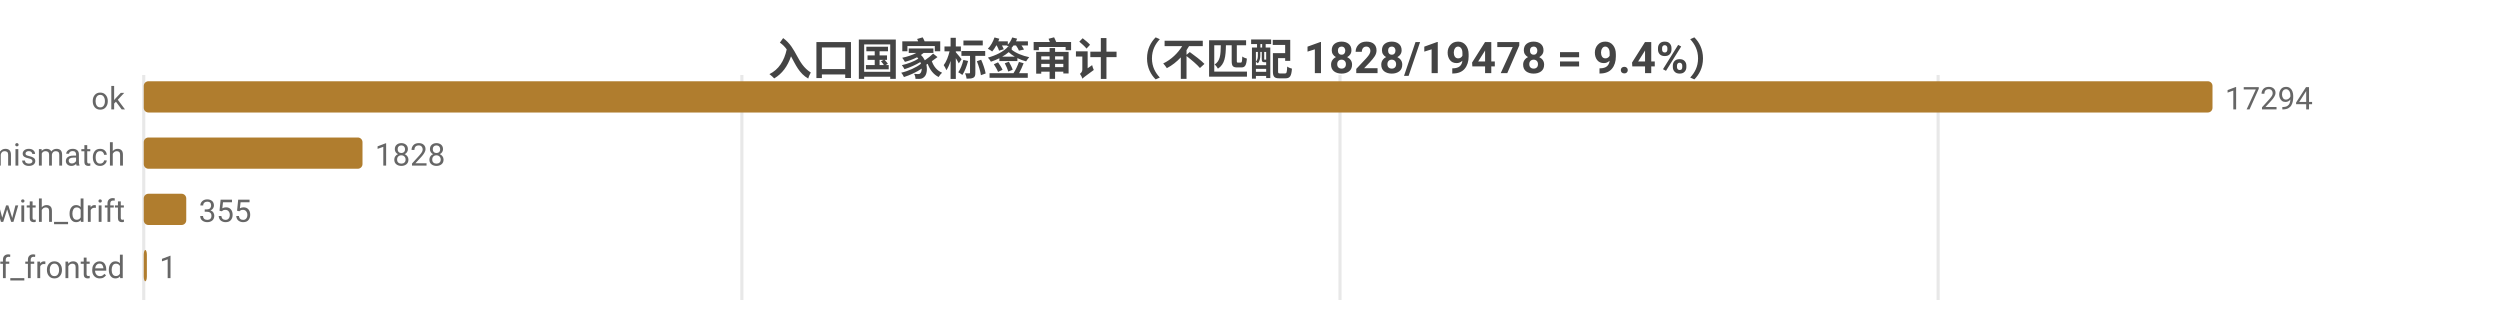
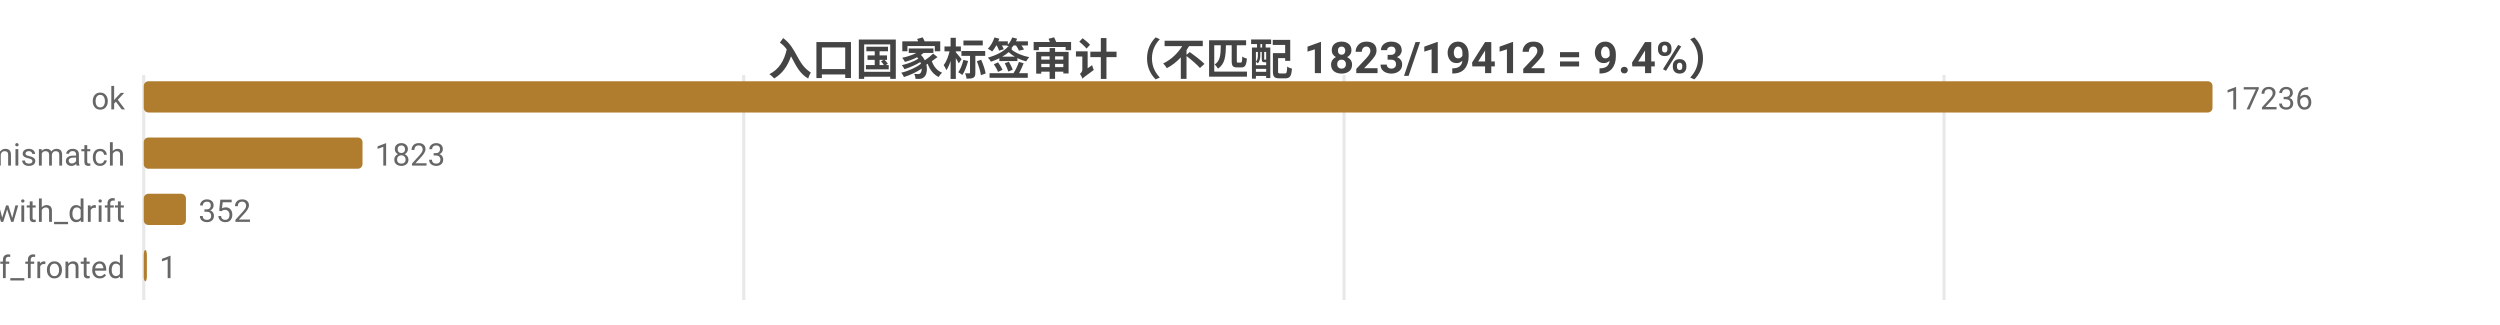
<svg xmlns="http://www.w3.org/2000/svg" width="800" height="104" viewBox="0 0 800 104">
  <rect width="800" height="104" fill="#ffffff" />
  <style>text{font-family:system-ui,-apple-system,'Segoe UI',Roboto,'PingFang SC','Microsoft YaHei','Noto Sans CJK SC',sans-serif}.g{stroke:#e8e8e8;stroke-width:1}.a{stroke:#999;stroke-width:1}.t{font-size:10px;fill:#666}.m{font-size:10px;text-anchor:middle;fill:#666}.e{font-size:10px;text-anchor:end;fill:#666}.l{font-size:11px;fill:#333}.tt{font-size:14px;font-weight:600;text-anchor:middle;fill:#444}.em{font-size:13px;text-anchor:middle;fill:#999}</style>
-   <text class="tt" x="400.0" y="24">入口国家标签审计（不匹配 1828/19478 = 9.4%）</text>
+   <text class="tt" x="400.0" y="24">入口国家标签审计（不匹配 1823/19412 = 9.4%）</text>
  <line class="g" x1="46" y1="24" x2="46" y2="96" />
-   <line class="g" x1="237.4" y1="24" x2="237.4" y2="96" />
-   <line class="g" x1="428.8" y1="24" x2="428.8" y2="96" />
-   <line class="g" x1="620.2" y1="24" x2="620.2" y2="96" />
+   <line class="g" x1="238.0" y1="24" x2="238.0" y2="96" />
+   <line class="g" x1="430.1" y1="24" x2="430.1" y2="96" />
+   <line class="g" x1="622.1" y1="24" x2="622.1" y2="96" />
  <text class="e" x="40" y="35">ok</text>
  <rect x="46" y="26" width="662" height="10" fill="#b07d2e" rx="1.5" />
-   <text class="t" x="712" y="35">17294</text>
+   <text class="t" x="712" y="35">17236</text>
  <text class="e" x="40" y="53">tag_mismatch</text>
  <rect x="46" y="44" width="70.0" height="10" fill="#b07d2e" rx="1.5" />
-   <text class="t" x="120.0" y="53">1828</text>
+   <text class="t" x="120.0" y="53">1823</text>
  <text class="e" x="40" y="71">ok_with_drift</text>
-   <rect x="46" y="62" width="13.6" height="10" fill="#b07d2e" rx="1.5" />
-   <text class="t" x="63.6" y="71">355</text>
+   <rect x="46" y="62" width="13.5" height="10" fill="#b07d2e" rx="1.5" />
+   <text class="t" x="63.5" y="71">352</text>
  <text class="e" x="40" y="89">cf_fronted</text>
  <rect x="46" y="80" width="1" height="10" fill="#b07d2e" rx="1.5" />
  <text class="t" x="51" y="89">1</text>
</svg>
